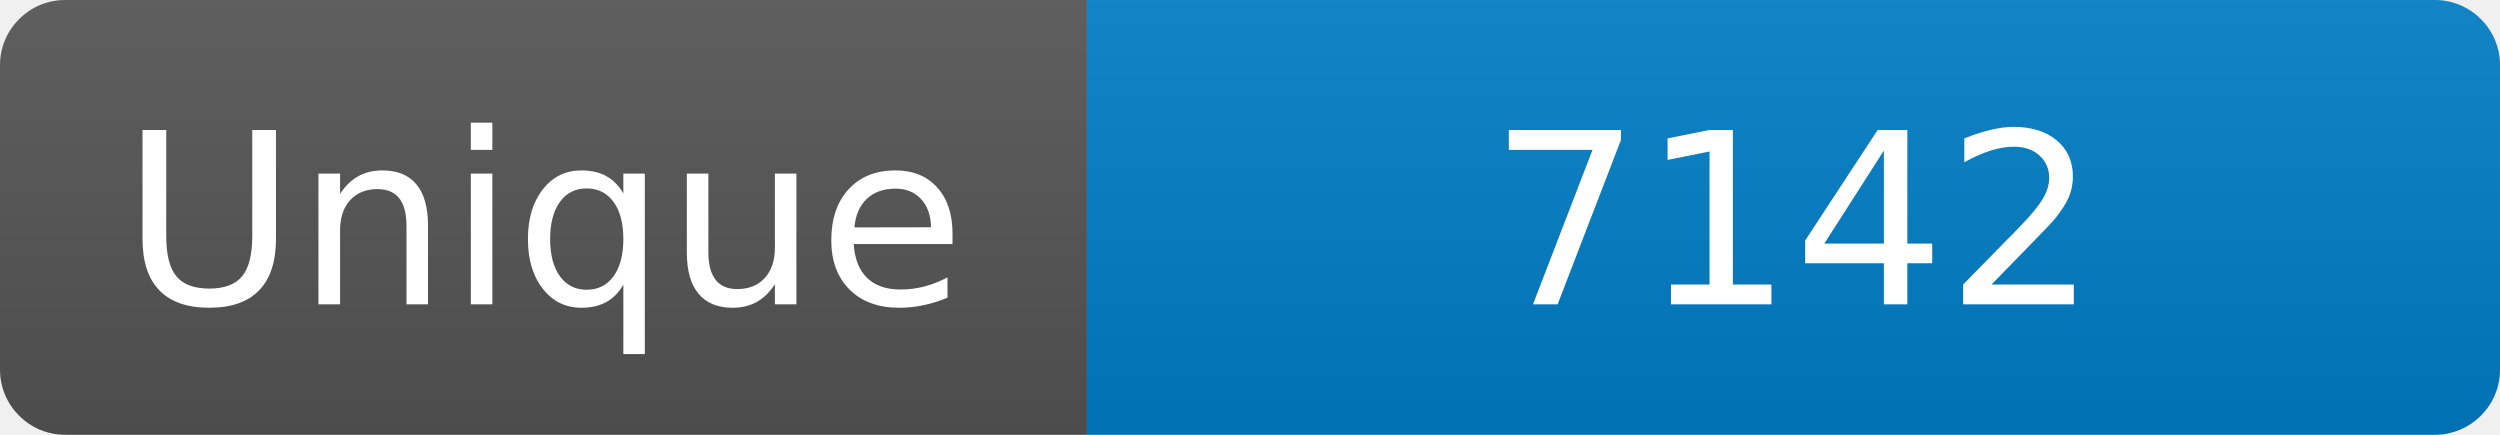
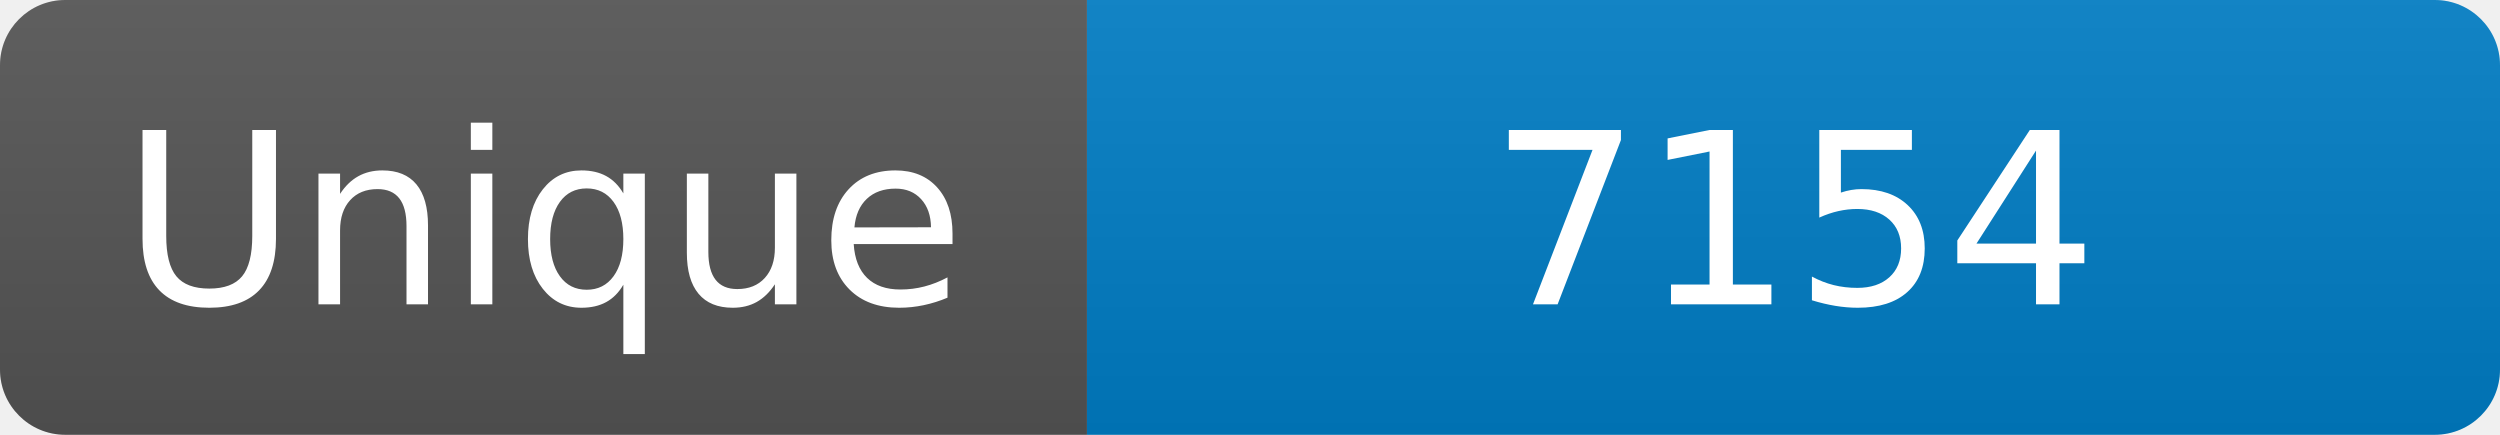
<svg xmlns="http://www.w3.org/2000/svg" width="115" height="20" role="img" aria-label="Maintained?: yes">
  <linearGradient id="s" x2="0" y2="100%">
    <stop offset="0" stop-color="#bbb" stop-opacity=".1" />
    <stop offset="1" stop-opacity=".1" />
  </linearGradient>
  <clipPath id="r">
    <rect width="115" height="20" rx="3" fill="#fff" />
  </clipPath>
  <g clip-path="url(#r)">
    <rect width="50" height="20" fill="#555" />
    <rect x="50" width="160" height="20" fill="#007ec6" />
    <rect width="115" height="20" fill="url(#s)" />
  </g>
  <g fill="#fff" text-anchor="middle" font-family="Verdana,Geneva,DejaVu Sans,sans-serif" font-size="110">
    <text x="250" y="140" transform="scale(.1)" fill="#fff">Unique</text>
-     <text x="825" y="140" transform="scale(.1)" fill="#fff">7142</text>
+     <text x="825" y="140" transform="scale(.1)" fill="#fff">7154</text>
  </g>
</svg>
